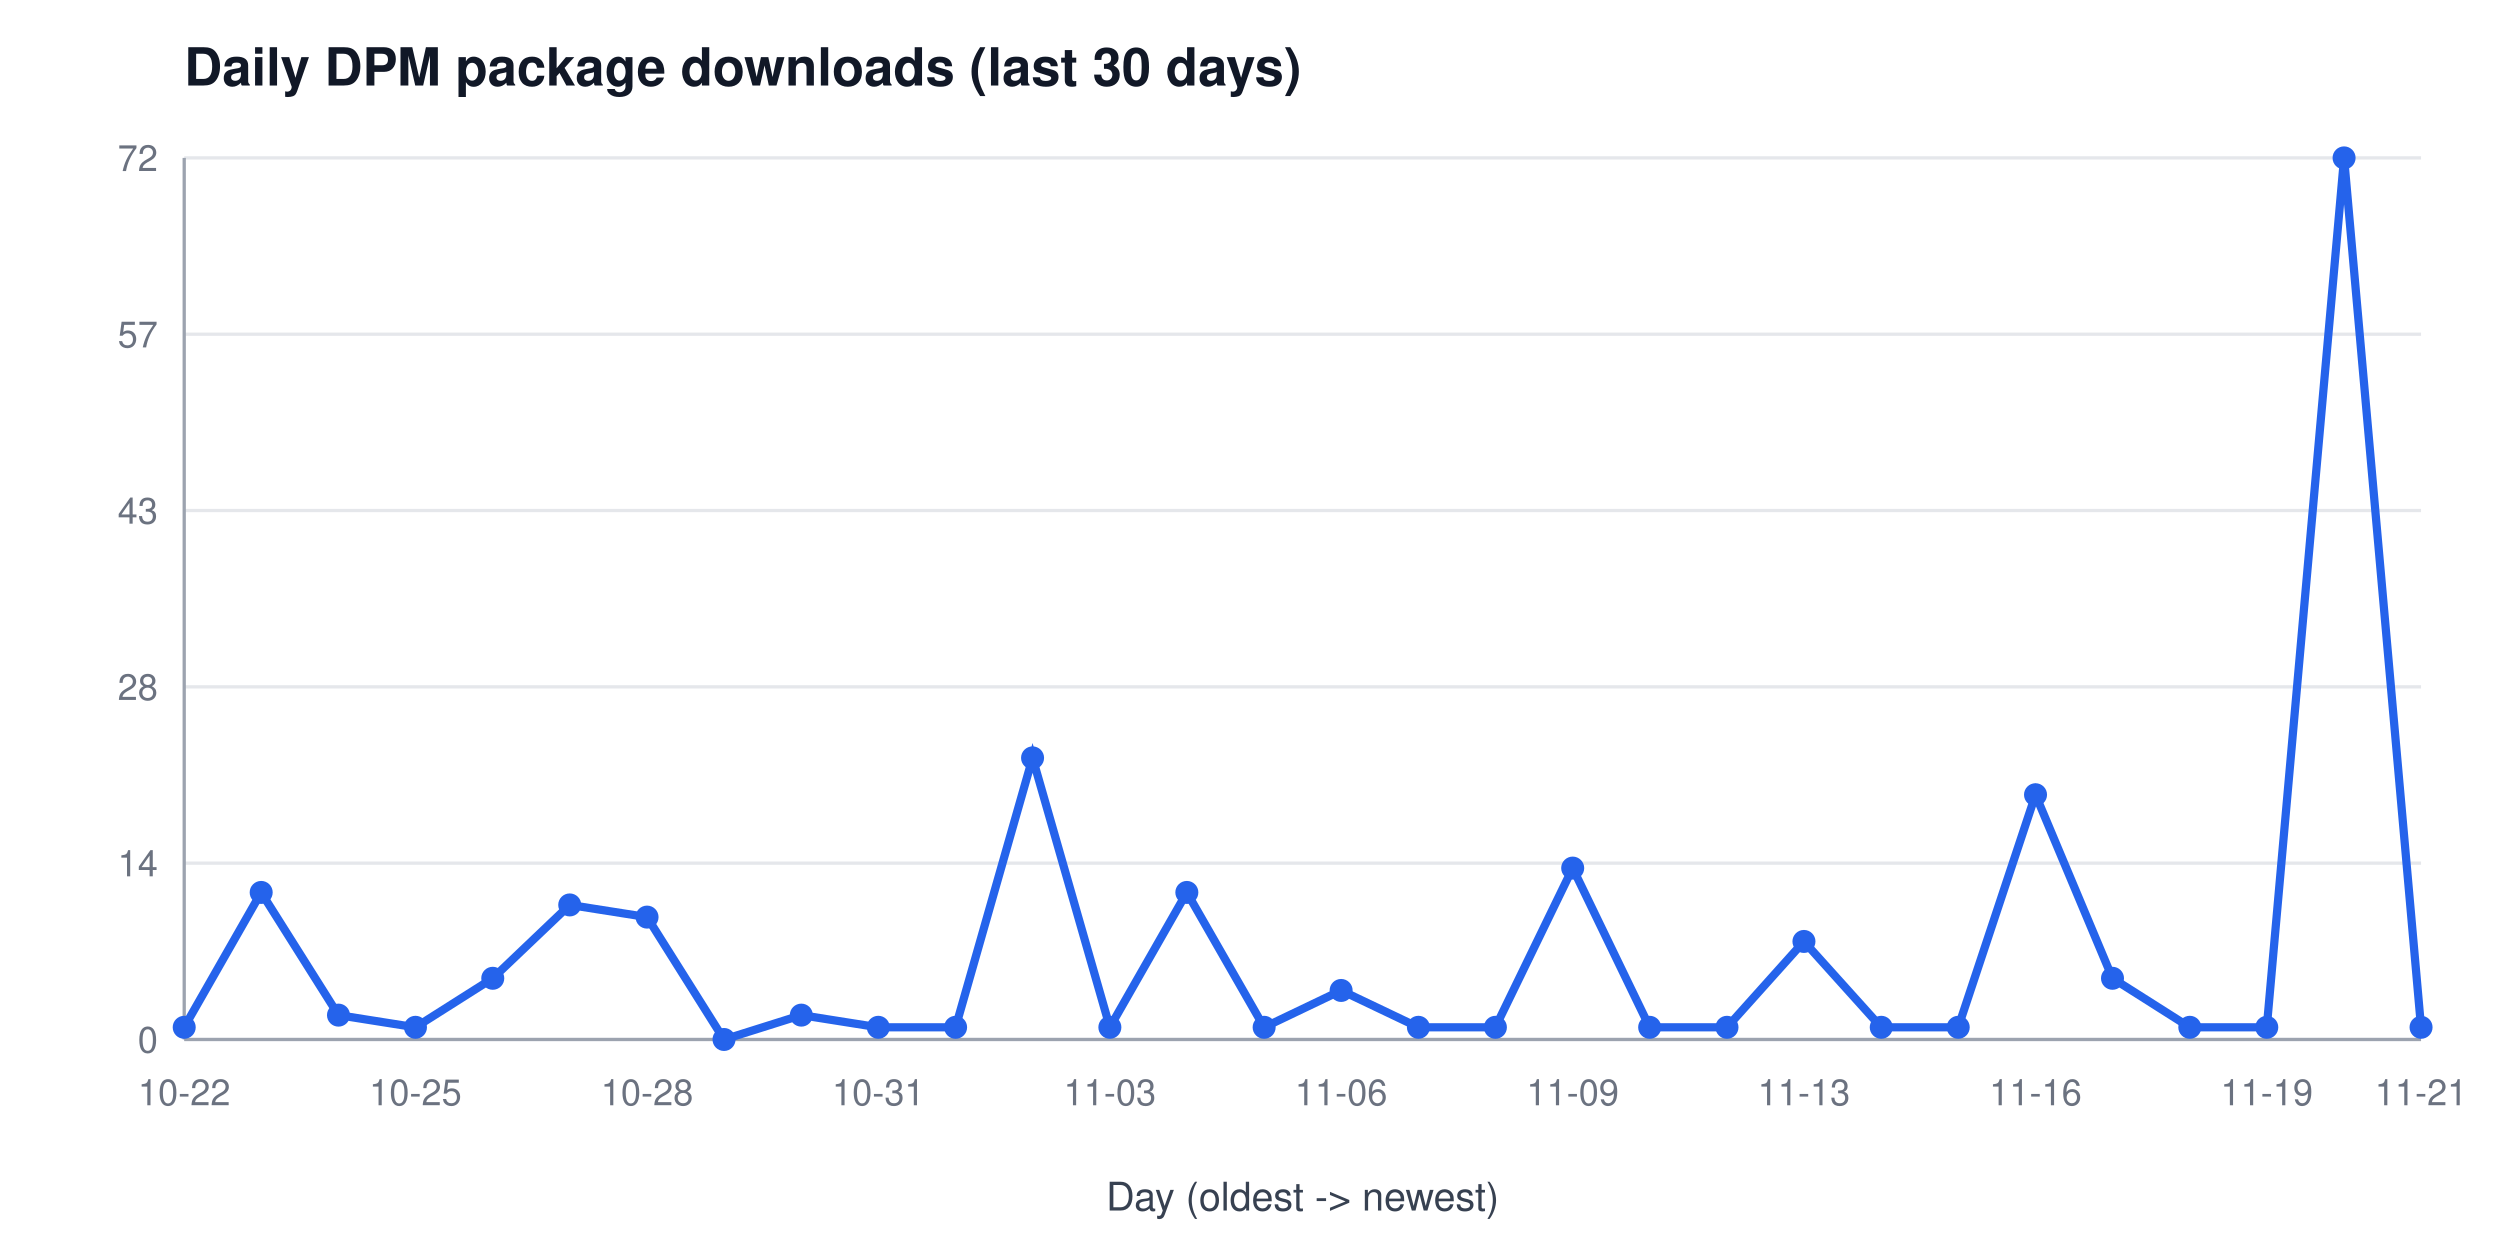
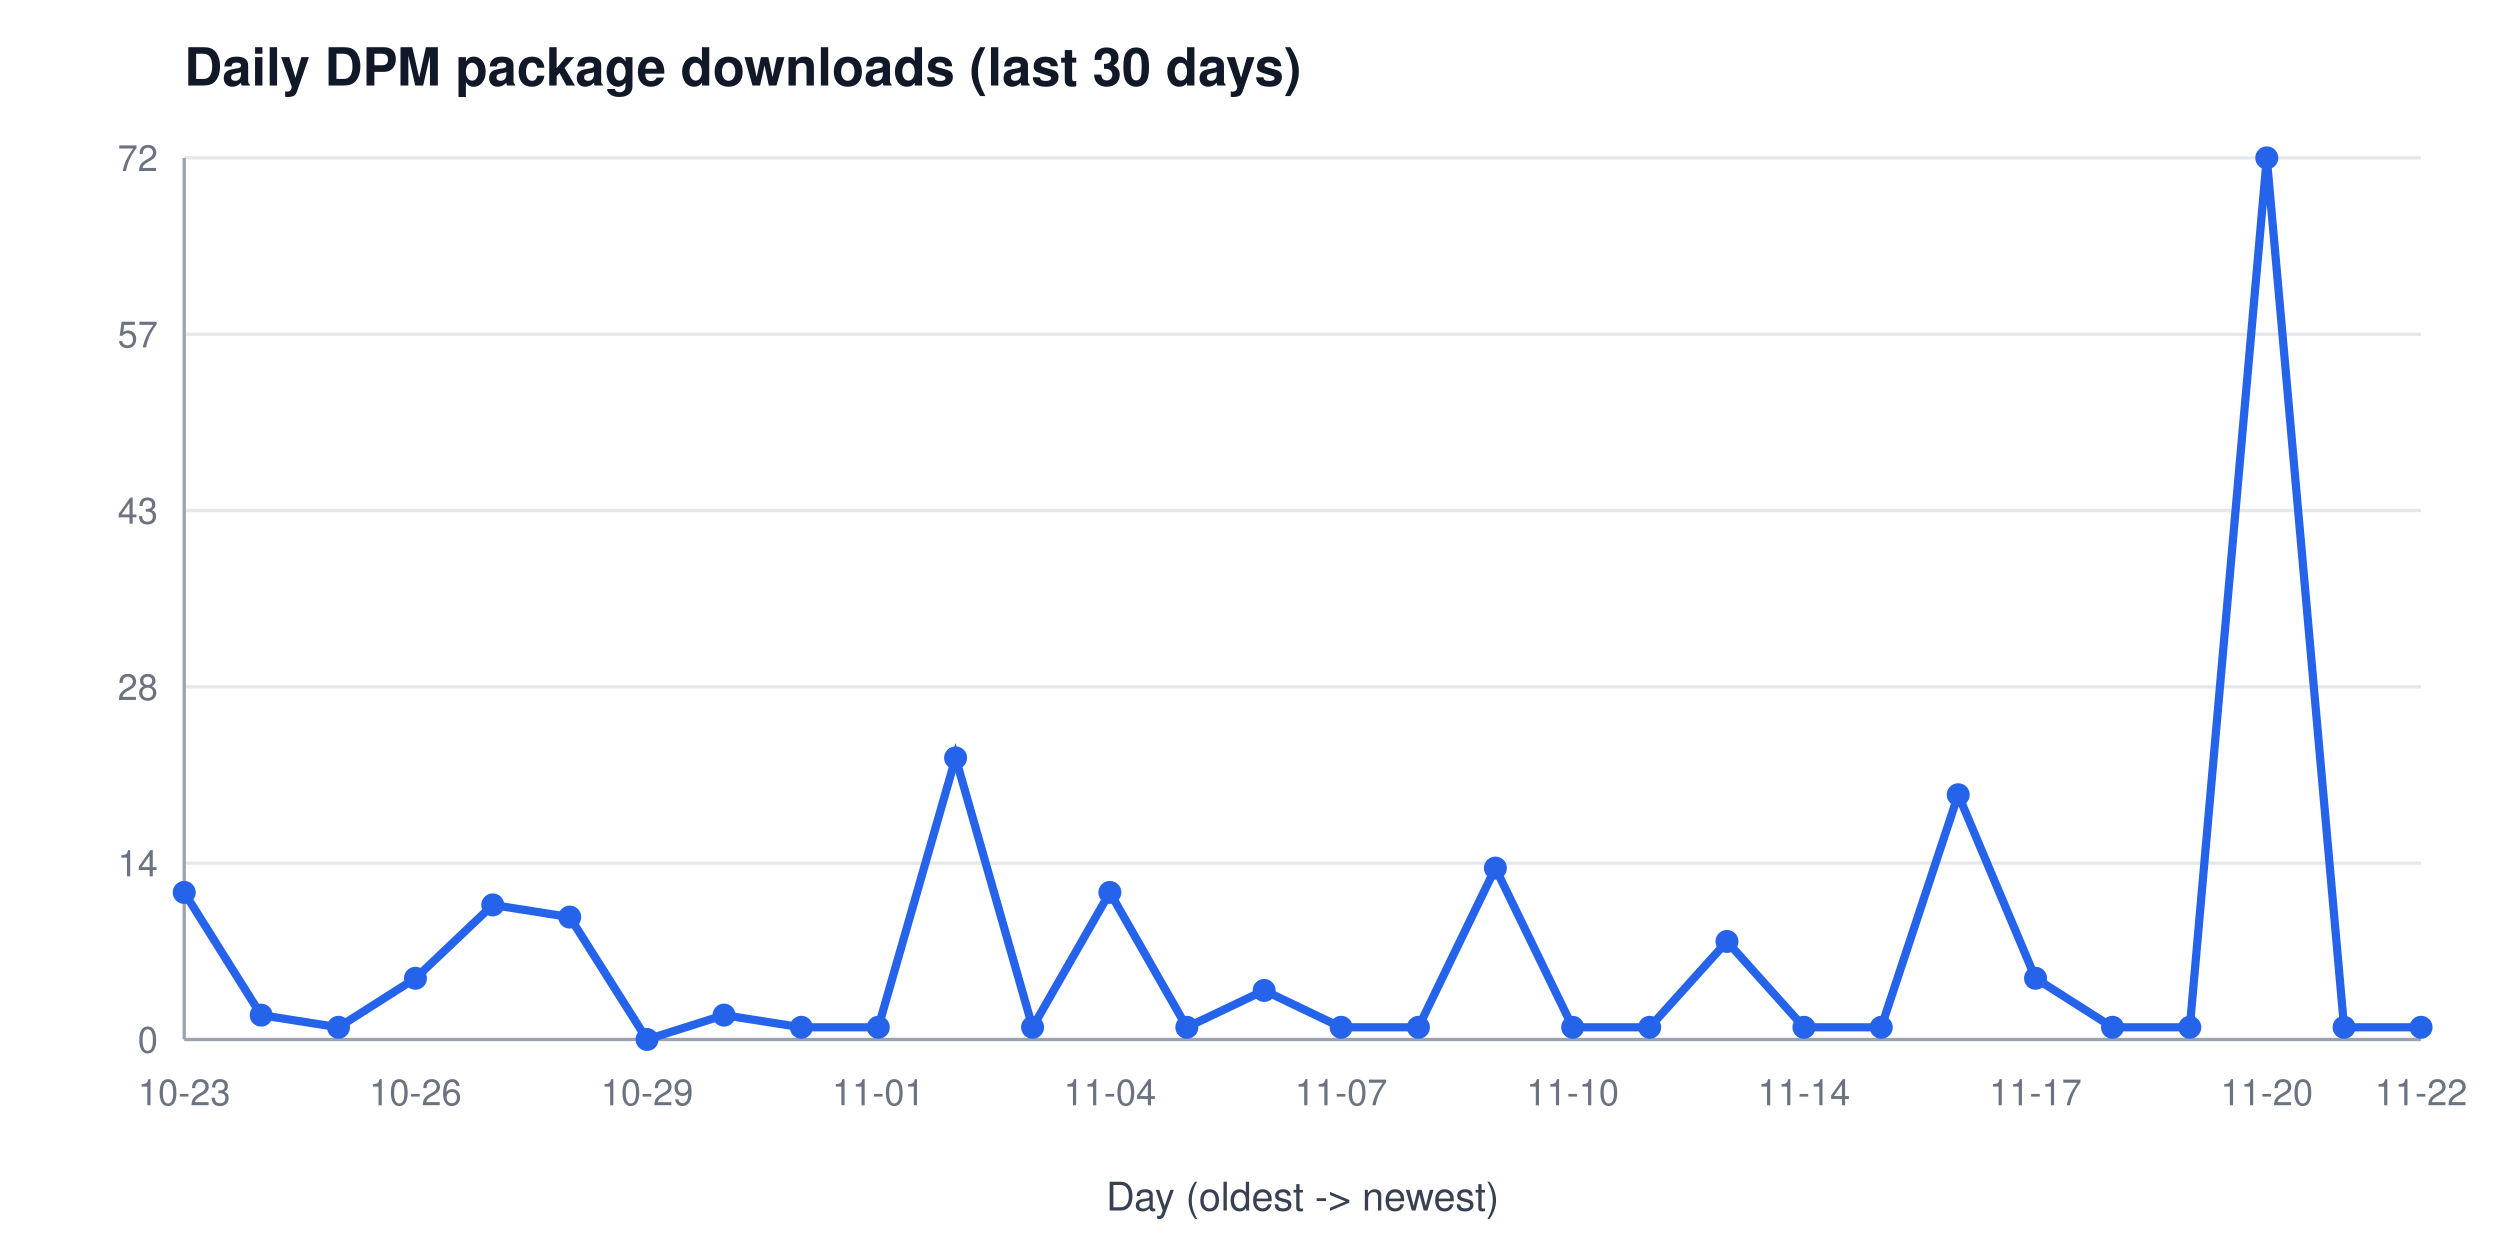
<svg xmlns="http://www.w3.org/2000/svg" width="760" height="380" viewBox="0 0 760 380" font-family="Segoe UI, Helvetica, Arial, sans-serif" role="img" aria-label="Daily DPM package downloads (last 30 days)">
  <rect width="760" height="380" fill="#ffffff" />
  <text x="56" y="26" font-size="16" font-weight="600" fill="#111827">Daily DPM package downloads (last 30 days)</text>
  <line x1="56" y1="316.0" x2="736" y2="316.0" stroke="#e5e7eb" stroke-width="1" />
  <text x="48" y="320.0" font-size="11" fill="#6b7280" text-anchor="end">0</text>
  <line x1="56" y1="262.4" x2="736" y2="262.4" stroke="#e5e7eb" stroke-width="1" />
  <text x="48" y="266.4" font-size="11" fill="#6b7280" text-anchor="end">14</text>
  <line x1="56" y1="208.8" x2="736" y2="208.8" stroke="#e5e7eb" stroke-width="1" />
  <text x="48" y="212.8" font-size="11" fill="#6b7280" text-anchor="end">28</text>
  <line x1="56" y1="155.2" x2="736" y2="155.2" stroke="#e5e7eb" stroke-width="1" />
  <text x="48" y="159.2" font-size="11" fill="#6b7280" text-anchor="end">43</text>
  <line x1="56" y1="101.6" x2="736" y2="101.6" stroke="#e5e7eb" stroke-width="1" />
  <text x="48" y="105.6" font-size="11" fill="#6b7280" text-anchor="end">57</text>
  <line x1="56" y1="48.0" x2="736" y2="48.0" stroke="#e5e7eb" stroke-width="1" />
  <text x="48" y="52.0" font-size="11" fill="#6b7280" text-anchor="end">72</text>
  <line x1="56" y1="48" x2="56" y2="316" stroke="#9ca3af" stroke-width="1" />
  <line x1="56" y1="316" x2="736" y2="316" stroke="#9ca3af" stroke-width="1" />
-   <text x="56.0" y="336" font-size="11" fill="#6b7280" text-anchor="middle">10-22</text>
-   <text x="126.3" y="336" font-size="11" fill="#6b7280" text-anchor="middle">10-25</text>
-   <text x="196.7" y="336" font-size="11" fill="#6b7280" text-anchor="middle">10-28</text>
-   <text x="267.0" y="336" font-size="11" fill="#6b7280" text-anchor="middle">10-31</text>
-   <text x="337.4" y="336" font-size="11" fill="#6b7280" text-anchor="middle">11-03</text>
-   <text x="407.7" y="336" font-size="11" fill="#6b7280" text-anchor="middle">11-06</text>
-   <text x="478.1" y="336" font-size="11" fill="#6b7280" text-anchor="middle">11-09</text>
-   <text x="548.4" y="336" font-size="11" fill="#6b7280" text-anchor="middle">11-13</text>
-   <text x="618.8" y="336" font-size="11" fill="#6b7280" text-anchor="middle">11-16</text>
-   <text x="689.1" y="336" font-size="11" fill="#6b7280" text-anchor="middle">11-19</text>
-   <text x="736.0" y="336" font-size="11" fill="#6b7280" text-anchor="middle">11-21</text>
+   <text x="56.0" y="336" font-size="11" fill="#6b7280" text-anchor="middle">10-23</text>
+   <text x="126.3" y="336" font-size="11" fill="#6b7280" text-anchor="middle">10-26</text>
+   <text x="196.7" y="336" font-size="11" fill="#6b7280" text-anchor="middle">10-29</text>
+   <text x="267.0" y="336" font-size="11" fill="#6b7280" text-anchor="middle">11-01</text>
+   <text x="337.4" y="336" font-size="11" fill="#6b7280" text-anchor="middle">11-04</text>
+   <text x="407.7" y="336" font-size="11" fill="#6b7280" text-anchor="middle">11-07</text>
+   <text x="478.1" y="336" font-size="11" fill="#6b7280" text-anchor="middle">11-10</text>
+   <text x="548.4" y="336" font-size="11" fill="#6b7280" text-anchor="middle">11-14</text>
+   <text x="618.8" y="336" font-size="11" fill="#6b7280" text-anchor="middle">11-17</text>
+   <text x="689.1" y="336" font-size="11" fill="#6b7280" text-anchor="middle">11-20</text>
+   <text x="736.0" y="336" font-size="11" fill="#6b7280" text-anchor="middle">11-22</text>
  <text x="396" y="368" font-size="12" fill="#374151" text-anchor="middle">Day (oldest -&gt; newest)</text>
-   <polyline points="56.0,312.3 79.4,271.3 102.9,308.6 126.3,312.3 149.8,297.4 173.2,275.1 196.7,278.8 220.1,316.0 243.6,308.6 267.0,312.3 290.5,312.3 313.9,230.4 337.4,312.3 360.8,271.3 384.3,312.3 407.7,301.1 431.2,312.3 454.6,312.3 478.1,263.9 501.5,312.3 525.0,312.3 548.4,286.2 571.9,312.3 595.3,312.3 618.8,241.6 642.2,297.4 665.7,312.3 689.1,312.3 712.6,48.0 736.0,312.3" fill="none" stroke="#2563eb" stroke-width="2.5" />
-   <circle cx="56.0" cy="312.3" r="3.5" fill="#2563eb" />
-   <circle cx="79.4" cy="271.3" r="3.5" fill="#2563eb" />
-   <circle cx="102.9" cy="308.6" r="3.5" fill="#2563eb" />
-   <circle cx="126.3" cy="312.3" r="3.5" fill="#2563eb" />
-   <circle cx="149.8" cy="297.4" r="3.5" fill="#2563eb" />
-   <circle cx="173.2" cy="275.1" r="3.5" fill="#2563eb" />
-   <circle cx="196.7" cy="278.8" r="3.5" fill="#2563eb" />
-   <circle cx="220.1" cy="316.0" r="3.5" fill="#2563eb" />
-   <circle cx="243.6" cy="308.6" r="3.5" fill="#2563eb" />
+   <polyline points="56.0,271.3 79.4,308.6 102.9,312.3 126.3,297.4 149.8,275.1 173.2,278.8 196.7,316.0 220.1,308.6 243.6,312.3 267.0,312.3 290.5,230.4 313.9,312.3 337.4,271.3 360.8,312.3 384.3,301.1 407.7,312.3 431.2,312.3 454.6,263.9 478.1,312.3 501.5,312.3 525.0,286.2 548.4,312.3 571.9,312.3 595.3,241.6 618.8,297.4 642.2,312.3 665.7,312.3 689.1,48.0 712.6,312.3 736.0,312.3" fill="none" stroke="#2563eb" stroke-width="2.5" />
+   <circle cx="56.0" cy="271.3" r="3.5" fill="#2563eb" />
+   <circle cx="79.4" cy="308.6" r="3.5" fill="#2563eb" />
+   <circle cx="102.9" cy="312.3" r="3.5" fill="#2563eb" />
+   <circle cx="126.3" cy="297.4" r="3.5" fill="#2563eb" />
+   <circle cx="149.8" cy="275.1" r="3.5" fill="#2563eb" />
+   <circle cx="173.2" cy="278.8" r="3.5" fill="#2563eb" />
+   <circle cx="196.7" cy="316.0" r="3.5" fill="#2563eb" />
+   <circle cx="220.1" cy="308.6" r="3.5" fill="#2563eb" />
+   <circle cx="243.6" cy="312.3" r="3.5" fill="#2563eb" />
  <circle cx="267.0" cy="312.3" r="3.5" fill="#2563eb" />
-   <circle cx="290.5" cy="312.3" r="3.5" fill="#2563eb" />
-   <circle cx="313.9" cy="230.4" r="3.5" fill="#2563eb" />
-   <circle cx="337.4" cy="312.3" r="3.5" fill="#2563eb" />
-   <circle cx="360.8" cy="271.3" r="3.5" fill="#2563eb" />
-   <circle cx="384.3" cy="312.3" r="3.5" fill="#2563eb" />
-   <circle cx="407.7" cy="301.1" r="3.5" fill="#2563eb" />
+   <circle cx="290.5" cy="230.4" r="3.5" fill="#2563eb" />
+   <circle cx="313.9" cy="312.3" r="3.5" fill="#2563eb" />
+   <circle cx="337.4" cy="271.3" r="3.5" fill="#2563eb" />
+   <circle cx="360.8" cy="312.3" r="3.5" fill="#2563eb" />
+   <circle cx="384.3" cy="301.1" r="3.5" fill="#2563eb" />
+   <circle cx="407.7" cy="312.3" r="3.5" fill="#2563eb" />
  <circle cx="431.2" cy="312.3" r="3.5" fill="#2563eb" />
-   <circle cx="454.6" cy="312.3" r="3.5" fill="#2563eb" />
-   <circle cx="478.1" cy="263.9" r="3.5" fill="#2563eb" />
+   <circle cx="454.6" cy="263.9" r="3.5" fill="#2563eb" />
+   <circle cx="478.1" cy="312.3" r="3.5" fill="#2563eb" />
  <circle cx="501.5" cy="312.3" r="3.5" fill="#2563eb" />
-   <circle cx="525.0" cy="312.3" r="3.5" fill="#2563eb" />
-   <circle cx="548.4" cy="286.2" r="3.5" fill="#2563eb" />
+   <circle cx="525.0" cy="286.2" r="3.5" fill="#2563eb" />
+   <circle cx="548.4" cy="312.3" r="3.5" fill="#2563eb" />
  <circle cx="571.9" cy="312.3" r="3.5" fill="#2563eb" />
-   <circle cx="595.3" cy="312.3" r="3.5" fill="#2563eb" />
-   <circle cx="618.8" cy="241.6" r="3.5" fill="#2563eb" />
-   <circle cx="642.2" cy="297.4" r="3.5" fill="#2563eb" />
+   <circle cx="595.3" cy="241.6" r="3.5" fill="#2563eb" />
+   <circle cx="618.8" cy="297.4" r="3.5" fill="#2563eb" />
+   <circle cx="642.2" cy="312.3" r="3.5" fill="#2563eb" />
  <circle cx="665.7" cy="312.3" r="3.5" fill="#2563eb" />
-   <circle cx="689.1" cy="312.3" r="3.5" fill="#2563eb" />
-   <circle cx="712.6" cy="48.0" r="3.5" fill="#2563eb" />
+   <circle cx="689.1" cy="48.0" r="3.5" fill="#2563eb" />
+   <circle cx="712.6" cy="312.3" r="3.5" fill="#2563eb" />
  <circle cx="736.0" cy="312.3" r="3.5" fill="#2563eb" />
</svg>
